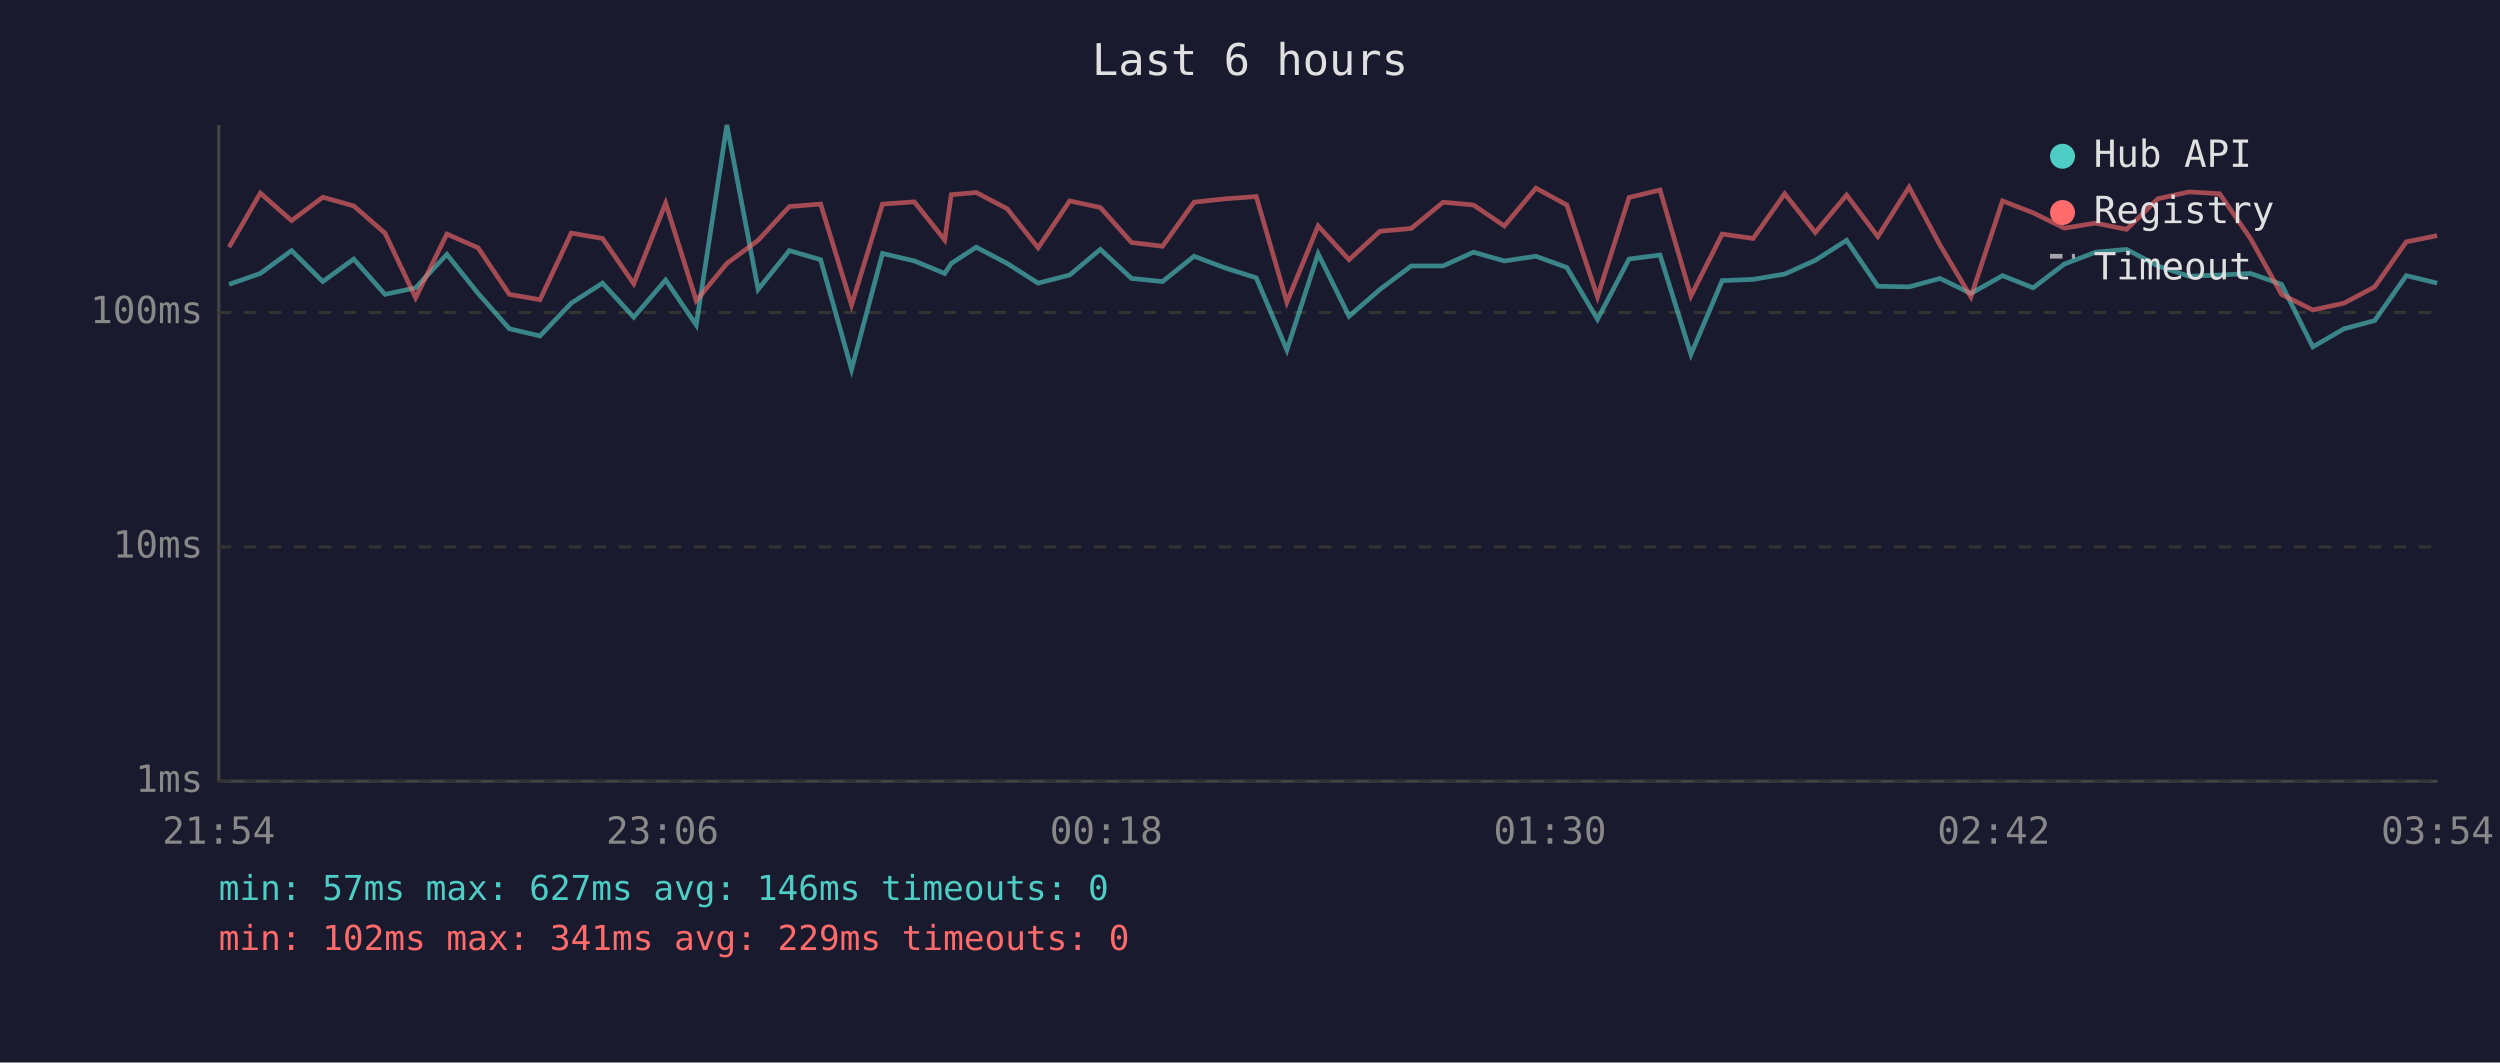
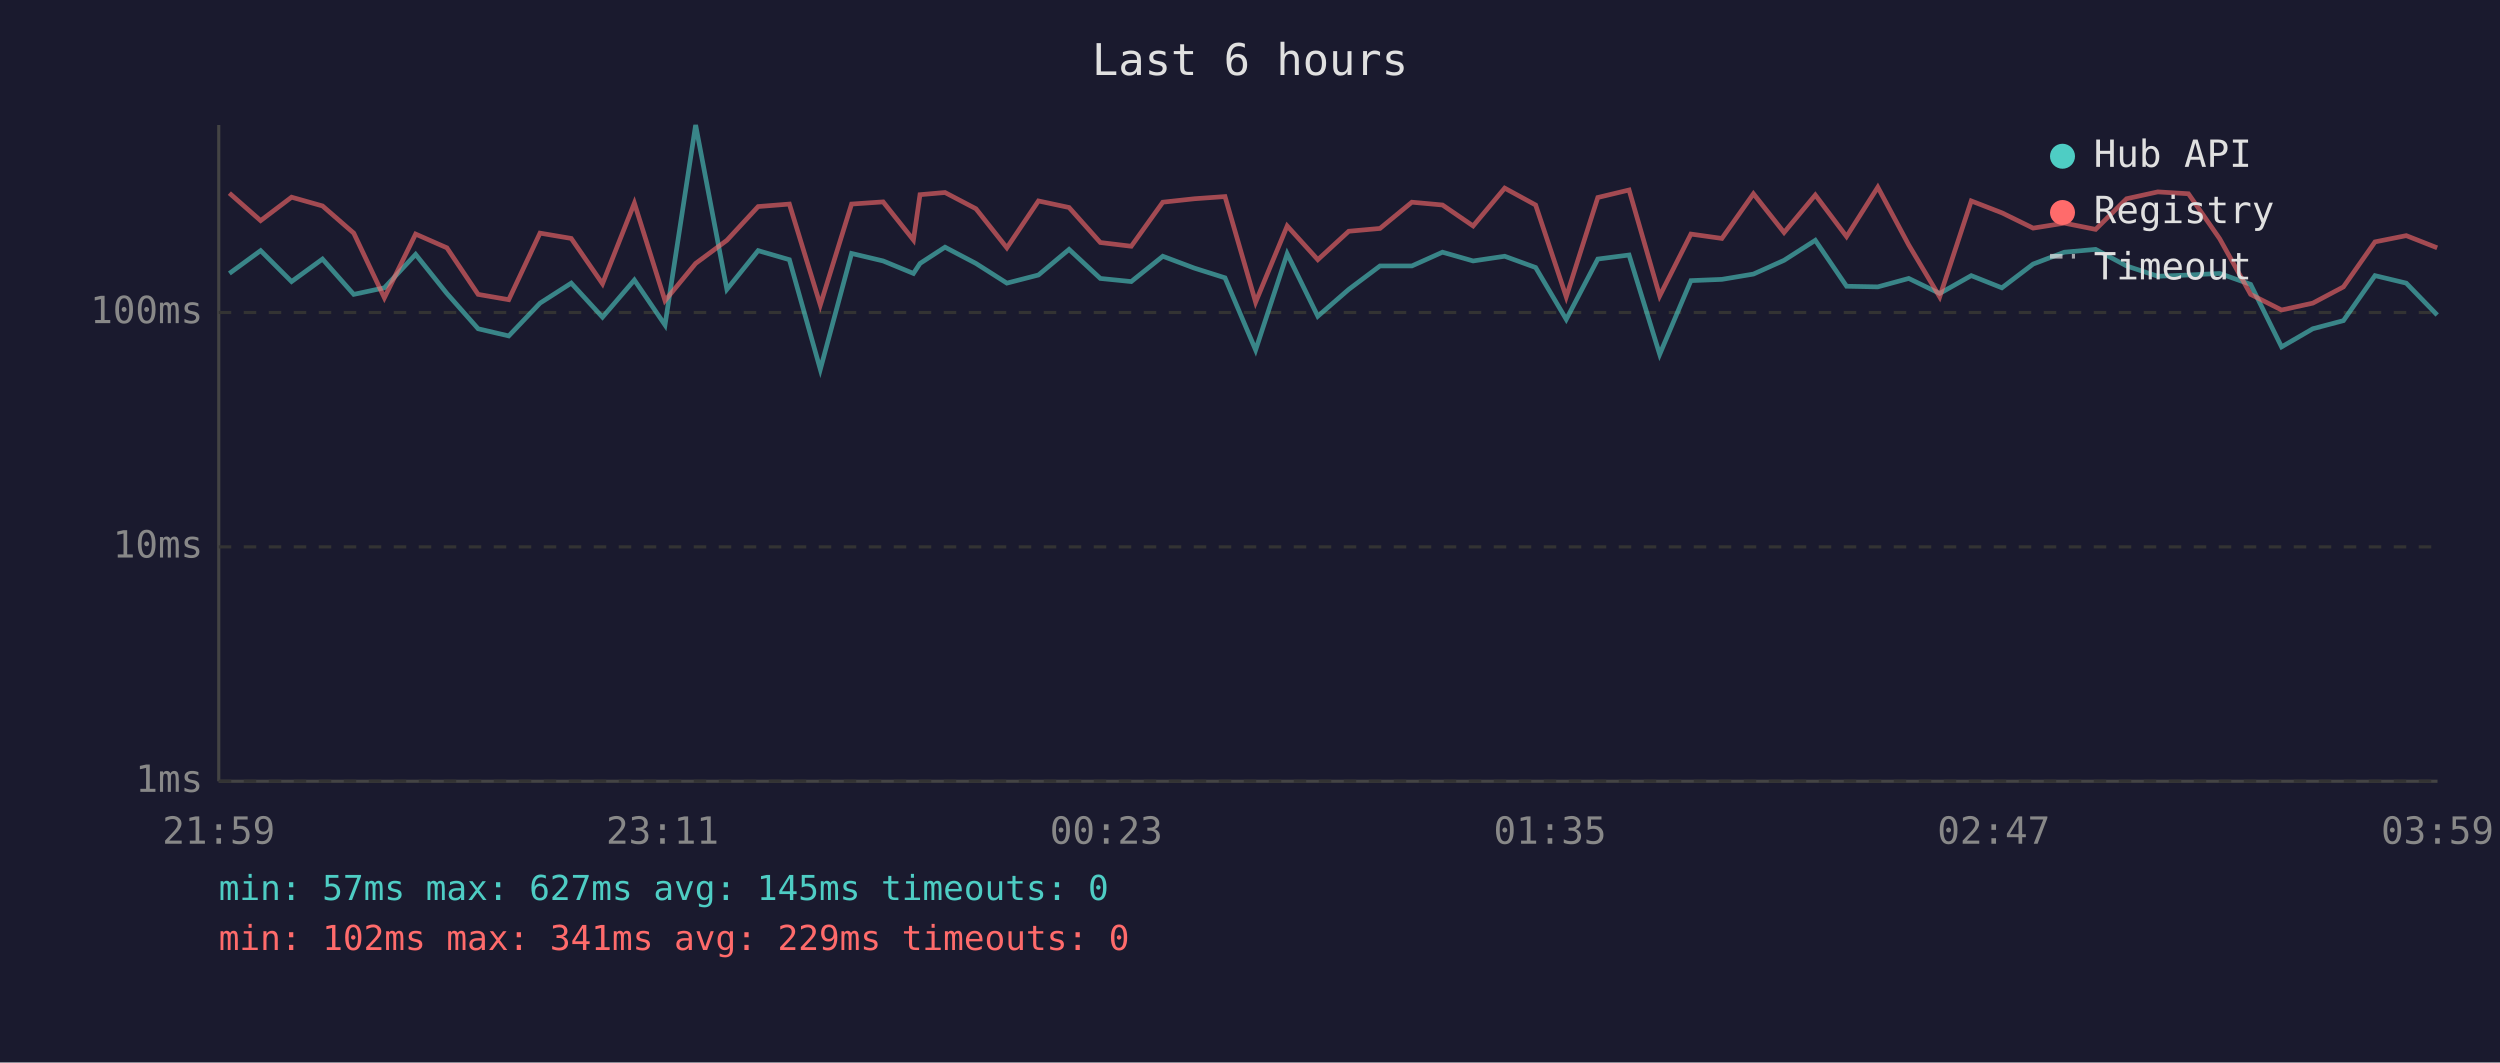
<svg xmlns="http://www.w3.org/2000/svg" viewBox="0 0 800 340" font-family="monospace" font-size="12">
  <rect width="800" height="340" fill="#1a1a2e" />
  <text x="400" y="24" fill="#e0e0e0" font-size="14" text-anchor="middle">Last 6 hours</text>
  <line x1="70" y1="40" x2="70" y2="250" stroke="#444" stroke-width="1" />
  <line x1="70" y1="250" x2="780" y2="250" stroke="#444" stroke-width="1" />
  <line x1="70" y1="250" x2="780" y2="250" stroke="#333" stroke-width="1" stroke-dasharray="4" />
  <text x="65" y="250" fill="#888" text-anchor="end" dominant-baseline="middle">1ms</text>
  <line x1="70" y1="175" x2="780" y2="175" stroke="#333" stroke-width="1" stroke-dasharray="4" />
  <text x="65" y="175" fill="#888" text-anchor="end" dominant-baseline="middle">10ms</text>
  <line x1="70" y1="100" x2="780" y2="100" stroke="#333" stroke-width="1" stroke-dasharray="4" />
  <text x="65" y="100" fill="#888" text-anchor="end" dominant-baseline="middle">100ms</text>
-   <text x="70" y="270" fill="#888" text-anchor="middle">21:54</text>
-   <text x="212" y="270" fill="#888" text-anchor="middle">23:06</text>
-   <text x="354" y="270" fill="#888" text-anchor="middle">00:18</text>
-   <text x="496" y="270" fill="#888" text-anchor="middle">01:30</text>
-   <text x="638" y="270" fill="#888" text-anchor="middle">02:42</text>
-   <text x="780" y="270" fill="#888" text-anchor="middle">03:54</text>
-   <polyline points="73.3,91.0 83.3,87.5 93.3,80.2 103.3,90.1 113.2,82.9 123.2,94.2 133.0,92.1 143.0,81.4 153.0,93.9 163.0,105.2 172.8,107.5 182.8,97.0 192.8,90.6 202.8,101.5 213.0,89.6 222.8,104.0 232.6,40.0 242.6,92.6 252.6,80.2 262.6,83.1 272.5,118.2 282.4,81.1 292.6,83.5 302.3,87.5 304.4,84.3 312.4,79.1 322.3,84.3 332.2,90.6 342.3,88.0 352.1,79.8 362.1,89.1 372.0,90.1 382.1,82.0 392.2,85.8 402.0,88.9 411.8,112.0 421.8,81.2 431.7,101.2 441.6,92.6 451.6,85.1 461.8,85.1 471.5,80.7 481.4,83.5 491.5,82.0 501.4,85.6 511.2,102.2 521.3,82.9 531.2,81.6 541.1,113.4 551.1,89.8 561.0,89.4 571.1,87.7 580.9,83.3 590.9,76.9 600.9,91.6 610.9,91.8 620.8,89.1 630.7,93.9 640.8,88.2 650.6,92.1 660.6,84.5 670.6,80.7 680.5,79.8 690.5,85.1 700.5,88.4 710.3,88.0 720.2,87.5 730.1,91.0 740.1,111.0 750.1,105.2 759.9,102.6 770.0,88.2 779.9,90.6" fill="none" stroke="#4ecdc4" stroke-width="1.5" opacity="0.6" />
-   <polyline points="73.3,79.1 83.3,61.8 93.3,70.6 103.3,63.1 113.2,65.9 123.2,74.6 133.0,95.3 143.0,74.9 153.0,79.3 163.0,94.2 172.8,95.9 182.8,74.6 192.8,76.3 202.8,90.8 213.0,65.0 222.8,96.2 232.6,84.3 242.6,76.9 252.6,66.1 262.6,65.3 272.5,97.6 282.4,65.3 292.6,64.6 302.3,76.8 304.4,62.3 312.4,61.6 322.3,66.8 332.2,79.3 342.3,64.3 352.1,66.4 362.1,77.6 372.0,78.8 382.1,64.7 392.2,63.6 402.0,62.9 411.8,96.7 421.8,72.3 431.7,83.1 441.6,74.0 451.6,73.1 461.8,64.7 471.5,65.6 481.4,72.3 491.5,60.2 501.4,65.6 511.2,95.0 521.3,63.2 531.2,60.8 541.1,94.7 551.1,74.9 561.0,76.3 571.1,62.0 580.9,74.4 590.9,62.4 600.9,75.7 610.9,59.9 620.8,78.4 630.7,95.0 640.8,64.3 650.6,68.1 660.6,73.0 670.6,71.4 680.5,73.4 690.5,63.6 700.5,61.4 710.3,62.0 720.2,76.4 730.1,94.2 740.1,99.2 750.1,97.0 759.9,91.8 770.0,77.4 779.9,75.4" fill="none" stroke="#ff6b6b" stroke-width="1.5" opacity="0.6" />
+   <text x="70" y="270" fill="#888" text-anchor="middle">21:59</text>
+   <text x="212" y="270" fill="#888" text-anchor="middle">23:11</text>
+   <text x="354" y="270" fill="#888" text-anchor="middle">00:23</text>
+   <text x="496" y="270" fill="#888" text-anchor="middle">01:35</text>
+   <text x="638" y="270" fill="#888" text-anchor="middle">02:47</text>
+   <text x="780" y="270" fill="#888" text-anchor="middle">03:59</text>
+   <polyline points="73.4,87.5 83.4,80.2 93.3,90.1 103.2,82.9 113.2,94.2 123.0,92.1 133.0,81.4 143.0,93.9 153.0,105.2 162.8,107.5 172.8,97.0 182.8,90.6 192.8,101.5 203.0,89.6 212.8,104.0 222.6,40.0 232.6,92.6 242.6,80.2 252.6,83.1 262.5,118.2 272.5,81.1 282.6,83.5 292.3,87.5 294.4,84.3 302.4,79.1 312.3,84.3 322.2,90.6 332.3,88.0 342.1,79.8 352.1,89.1 362.0,90.1 372.1,82.0 382.2,85.8 392.0,88.9 401.8,112.0 411.9,81.2 421.7,101.2 431.6,92.6 441.6,85.1 451.8,85.1 461.6,80.7 471.4,83.5 481.5,82.0 491.4,85.6 501.2,102.2 511.3,82.9 521.3,81.6 531.1,113.4 541.1,89.8 551.0,89.4 561.1,87.7 570.9,83.3 580.9,76.9 590.9,91.6 600.9,91.8 610.8,89.1 620.7,93.9 630.8,88.2 640.6,92.1 650.6,84.5 660.6,80.7 670.6,79.8 680.5,85.1 690.5,88.4 700.3,88.0 710.3,87.5 720.2,91.0 730.1,111.0 740.1,105.2 749.9,102.6 760.0,88.2 770.0,90.6 779.9,100.8" fill="none" stroke="#4ecdc4" stroke-width="1.5" opacity="0.6" />
+   <polyline points="73.4,61.8 83.4,70.6 93.3,63.1 103.2,65.9 113.2,74.6 123.0,95.3 133.0,74.9 143.0,79.3 153.0,94.2 162.8,95.9 172.8,74.6 182.8,76.3 192.8,90.8 203.0,65.0 212.8,96.2 222.6,84.3 232.6,76.9 242.6,66.1 252.6,65.3 262.5,97.6 272.5,65.3 282.6,64.6 292.3,76.8 294.4,62.3 302.4,61.6 312.3,66.8 322.2,79.3 332.3,64.3 342.1,66.4 352.1,77.6 362.0,78.8 372.1,64.7 382.2,63.6 392.0,62.9 401.8,96.7 411.9,72.3 421.7,83.1 431.6,74.0 441.6,73.1 451.8,64.7 461.6,65.6 471.4,72.3 481.5,60.2 491.4,65.6 501.2,95.0 511.3,63.2 521.3,60.8 531.1,94.7 541.1,74.9 551.0,76.3 561.1,62.0 570.9,74.4 580.9,62.4 590.9,75.7 600.9,59.9 610.8,78.4 620.7,95.0 630.8,64.3 640.6,68.1 650.6,73.0 660.6,71.4 670.6,73.4 680.5,63.6 690.5,61.4 700.3,62.0 710.3,76.4 720.2,94.2 730.1,99.2 740.1,97.0 749.9,91.8 760.0,77.4 770.0,75.4 779.9,79.3" fill="none" stroke="#ff6b6b" stroke-width="1.5" opacity="0.6" />
  <circle cx="660" cy="50" r="4" fill="#4ecdc4" />
  <text x="670" y="50" fill="#e0e0e0" dominant-baseline="middle">Hub API</text>
  <circle cx="660" cy="68" r="4" fill="#ff6b6b" />
  <text x="670" y="68" fill="#e0e0e0" dominant-baseline="middle">Registry</text>
  <line x1="656" y1="82" x2="664" y2="82" stroke="#e0e0e0" stroke-width="1.5" stroke-dasharray="4,3" opacity="0.7" />
  <text x="670" y="86" fill="#e0e0e0" dominant-baseline="middle">Timeout</text>
-   <text x="70" y="288" fill="#4ecdc4" font-size="11">min: 57ms  max: 627ms  avg: 146ms  timeouts: 0</text>
+   <text x="70" y="288" fill="#4ecdc4" font-size="11">min: 57ms  max: 627ms  avg: 145ms  timeouts: 0</text>
  <text x="70" y="304" fill="#ff6b6b" font-size="11">min: 102ms  max: 341ms  avg: 229ms  timeouts: 0</text>
</svg>
